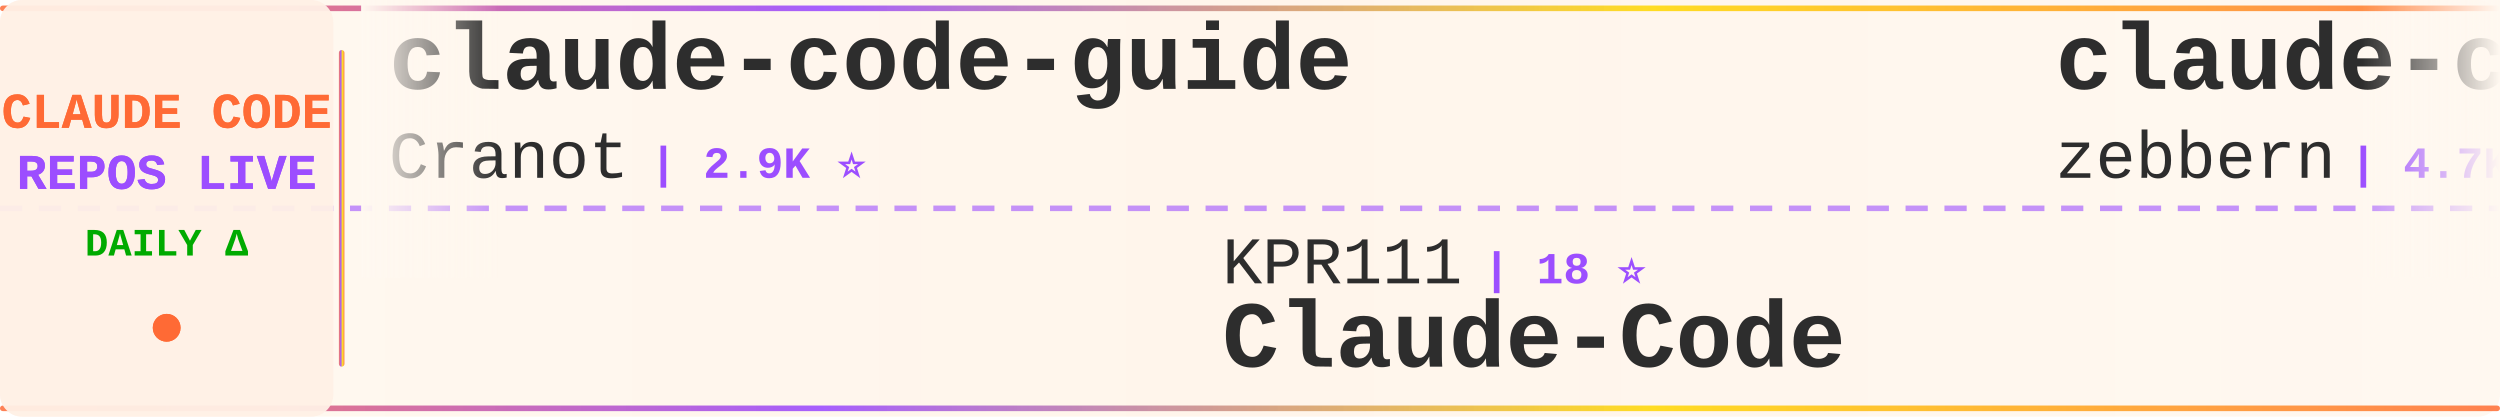
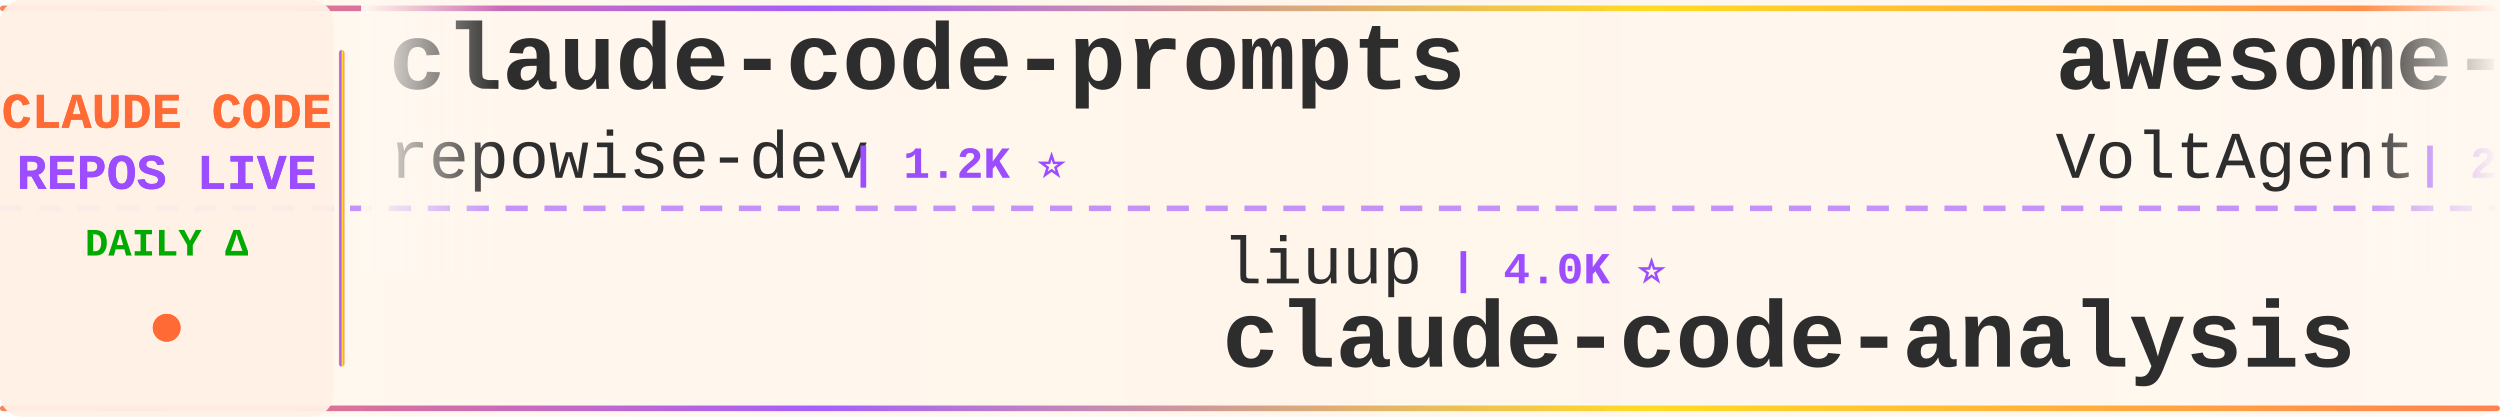
<svg xmlns="http://www.w3.org/2000/svg" width="900" height="150">
  <defs>
    <linearGradient id="tickerBg" x1="0%" y1="0%" x2="100%" y2="0%">
      <stop offset="0%" style="stop-color:#fff8f0;stop-opacity:0.98" />
      <stop offset="50%" style="stop-color:#fff5eb;stop-opacity:1" />
      <stop offset="100%" style="stop-color:#fff8f0;stop-opacity:0.98" />
    </linearGradient>
    <linearGradient id="borderGrad" x1="0%" y1="0%" x2="100%" y2="0%">
      <stop offset="0%" style="stop-color:#FF6B35;stop-opacity:0.85">
        <animate attributeName="stop-opacity" values="0.85;1;0.85" dur="2s" repeatCount="indefinite" />
      </stop>
      <stop offset="33%" style="stop-color:#9C4EFF;stop-opacity:0.9">
        <animate attributeName="stop-opacity" values="0.9;1;0.9" dur="2.2s" repeatCount="indefinite" />
      </stop>
      <stop offset="66%" style="stop-color:#FFD700;stop-opacity:0.85">
        <animate attributeName="stop-opacity" values="0.85;1;0.85" dur="1.8s" repeatCount="indefinite" />
      </stop>
      <stop offset="100%" style="stop-color:#FF6B35;stop-opacity:0.85">
        <animate attributeName="stop-opacity" values="0.85;1;0.85" dur="2s" repeatCount="indefinite" />
      </stop>
    </linearGradient>
    <filter id="textGlow">
      <feGaussianBlur stdDeviation="0.15" result="coloredBlur" />
      <feMerge>
        <feMergeNode in="coloredBlur" />
        <feMergeNode in="SourceGraphic" />
      </feMerge>
    </filter>
    <filter id="metricGlow">
      <feGaussianBlur stdDeviation="0.2" result="coloredBlur" />
      <feMerge>
        <feMergeNode in="coloredBlur" />
        <feMergeNode in="SourceGraphic" />
      </feMerge>
    </filter>
    <linearGradient id="leftFade" x1="0%" y1="0%" x2="100%" y2="0%">
      <stop offset="0%" style="stop-color:#fff8f0;stop-opacity:1" />
      <stop offset="100%" style="stop-color:#fff8f0;stop-opacity:0" />
    </linearGradient>
    <linearGradient id="rightFade" x1="0%" y1="0%" x2="100%" y2="0%">
      <stop offset="0%" style="stop-color:#fff8f0;stop-opacity:0" />
      <stop offset="100%" style="stop-color:#fff8f0;stop-opacity:1" />
    </linearGradient>
  </defs>
  <rect width="900" height="150" fill="url(#tickerBg)" rx="8" />
  <rect x="0" y="2" width="900" height="2" fill="url(#borderGrad)" rx="1" />
  <rect x="0" y="146" width="900" height="2" fill="url(#borderGrad)" rx="1" />
  <line x1="0" y1="75" x2="900" y2="75" stroke="#9C4EFF" stroke-width="2" stroke-dasharray="8 6" opacity="0.6" />
  <rect x="0" y="0" width="120" height="150" fill="#fff0e6" opacity="0.95" rx="8" />
  <text x="60" y="46" font-family="'Courier New', monospace" font-size="18" font-weight="bold" fill="#FF6B35" text-anchor="middle" filter="url(#textGlow)">
    CLAUDE CODE
  </text>
  <text x="60" y="68" font-family="'Courier New', monospace" font-size="18" font-weight="bold" fill="#9C4EFF" text-anchor="middle" filter="url(#textGlow)">
    REPOS LIVE
  </text>
  <text x="60" y="92" font-family="'Courier New', monospace" font-size="14" font-weight="bold" fill="#00aa00" text-anchor="middle">
    DAILY Δ
  </text>
  <circle cx="60" cy="118" r="5" fill="#FF6B35" filter="url(#metricGlow)">
    <animate attributeName="r" values="4;6;4" dur="1.5s" repeatCount="indefinite" />
    <animate attributeName="opacity" values="0.6;1;0.6" dur="1.5s" repeatCount="indefinite" />
  </circle>
  <rect x="122" y="18" width="2" height="114" fill="url(#borderGrad)" rx="1" />
  <clipPath id="tickerClip">
    <rect x="130" y="0" width="770" height="150" />
  </clipPath>
  <g clip-path="url(#tickerClip)">
    <g id="tickerItems">
      <animateTransform attributeName="transform" attributeType="XML" type="translate" from="0 0" to="-3000 0" dur="54s" repeatCount="indefinite" />
      <g transform="translate(0, 0)">
-         <text x="140" y="32" font-family="'Courier New', monospace" font-size="34" font-weight="bold" fill="#2d2d2d">claude-code-guide</text>
-         <text x="140" y="64" font-family="'Courier New', monospace" font-size="24" font-weight="normal" fill="#2d2d2d" opacity="1.0">Cranot</text>
-         <text x="234" y="64" font-family="'Courier New', monospace" font-size="16" font-weight="bold" fill="#9C4EFF"> | 2.9K ⭐</text>
+         <text x="140" y="32" font-family="'Courier New', monospace" font-size="34" font-weight="bold" fill="#2d2d2d">claude-code-prompts</text>
+         <text x="140" y="64" font-family="'Courier New', monospace" font-size="24" font-weight="normal" fill="#2d2d2d" opacity="1.0">repowise-dev</text>
+         <text x="306" y="64" font-family="'Courier New', monospace" font-size="16" font-weight="bold" fill="#9C4EFF"> | 1.2K ⭐</text>
      </g>
      <g transform="translate(300, 0)">
-         <text x="140" y="102" font-family="'Courier New', monospace" font-size="24" font-weight="normal" fill="#2d2d2d" opacity="1.0">KPR111</text>
-         <text x="234" y="102" font-family="'Courier New', monospace" font-size="16" font-weight="bold" fill="#9C4EFF"> | 18 ⭐</text>
-         <text x="140" y="132" font-family="'Courier New', monospace" font-size="34" font-weight="bold" fill="#2d2d2d">Claude-Code</text>
+         <text x="140" y="102" font-family="'Courier New', monospace" font-size="24" font-weight="normal" fill="#2d2d2d" opacity="1.0">liuup</text>
+         <text x="222" y="102" font-family="'Courier New', monospace" font-size="16" font-weight="bold" fill="#9C4EFF"> | 4.0K ⭐</text>
+         <text x="140" y="132" font-family="'Courier New', monospace" font-size="34" font-weight="bold" fill="#2d2d2d">claude-code-analysis</text>
      </g>
      <g transform="translate(600, 0)">
-         <text x="140" y="32" font-family="'Courier New', monospace" font-size="34" font-weight="bold" fill="#2d2d2d">claude-code-guide</text>
-         <text x="140" y="64" font-family="'Courier New', monospace" font-size="24" font-weight="normal" fill="#2d2d2d" opacity="1.0">zebbern</text>
-         <text x="246" y="64" font-family="'Courier New', monospace" font-size="16" font-weight="bold" fill="#9C4EFF"> | 4.7K ⭐ -2</text>
+         <text x="140" y="32" font-family="'Courier New', monospace" font-size="34" font-weight="bold" fill="#2d2d2d">awesome-claude-code-suba...</text>
+         <text x="140" y="64" font-family="'Courier New', monospace" font-size="24" font-weight="normal" fill="#2d2d2d" opacity="1.0">VoltAgent</text>
+         <text x="270" y="64" font-family="'Courier New', monospace" font-size="16" font-weight="bold" fill="#9C4EFF"> | 25.6K ⭐ +10</text>
      </g>
      <g transform="translate(900, 0)">
-         <text x="140" y="102" font-family="'Courier New', monospace" font-size="24" font-weight="normal" fill="#2d2d2d" opacity="1.0">luyao618</text>
-         <text x="258" y="102" font-family="'Courier New', monospace" font-size="16" font-weight="bold" fill="#9C4EFF"> | 1.7K ⭐</text>
-         <text x="140" y="132" font-family="'Courier New', monospace" font-size="34" font-weight="bold" fill="#2d2d2d">Claude-Code-Source-Study</text>
+         <text x="140" y="102" font-family="'Courier New', monospace" font-size="24" font-weight="normal" fill="#2d2d2d" opacity="1.0">Windy3f3f3f3f</text>
+         <text x="318" y="102" font-family="'Courier New', monospace" font-size="16" font-weight="bold" fill="#9C4EFF"> | 3.7K ⭐</text>
+         <text x="140" y="132" font-family="'Courier New', monospace" font-size="34" font-weight="bold" fill="#2d2d2d">how-claude-code-works</text>
      </g>
      <g transform="translate(1200, 0)">
-         <text x="140" y="32" font-family="'Courier New', monospace" font-size="34" font-weight="bold" fill="#2d2d2d">Claude-Code-Usage-Monito...</text>
-         <text x="140" y="64" font-family="'Courier New', monospace" font-size="24" font-weight="normal" fill="#2d2d2d" opacity="1.0">Maciek-roboblog</text>
-         <text x="342" y="64" font-family="'Courier New', monospace" font-size="16" font-weight="bold" fill="#9C4EFF"> | 8.7K ⭐ -1</text>
+         <text x="140" y="32" font-family="'Courier New', monospace" font-size="34" font-weight="bold" fill="#2d2d2d">claude-code-showcase</text>
+         <text x="140" y="64" font-family="'Courier New', monospace" font-size="24" font-weight="normal" fill="#2d2d2d" opacity="1.0">ChrisWiles</text>
+         <text x="282" y="64" font-family="'Courier New', monospace" font-size="16" font-weight="bold" fill="#9C4EFF"> | 6.1K ⭐</text>
      </g>
      <g transform="translate(1500, 0)">
-         <text x="140" y="102" font-family="'Courier New', monospace" font-size="24" font-weight="normal" fill="#2d2d2d" opacity="1.0">VoltAgent</text>
-         <text x="270" y="102" font-family="'Courier New', monospace" font-size="16" font-weight="bold" fill="#9C4EFF"> | 25.6K ⭐ +1</text>
-         <text x="140" y="132" font-family="'Courier New', monospace" font-size="34" font-weight="bold" fill="#2d2d2d">awesome-claude-code-suba...</text>
+         <text x="140" y="102" font-family="'Courier New', monospace" font-size="24" font-weight="normal" fill="#2d2d2d" opacity="1.0">techjarves</text>
+         <text x="282" y="102" font-family="'Courier New', monospace" font-size="16" font-weight="bold" fill="#9C4EFF"> | 1.6K ⭐ -1</text>
+         <text x="140" y="132" font-family="'Courier New', monospace" font-size="34" font-weight="bold" fill="#2d2d2d">ClaudeCode-Portable</text>
      </g>
      <g transform="translate(1800, 0)">
-         <text x="140" y="32" font-family="'Courier New', monospace" font-size="34" font-weight="bold" fill="#2d2d2d">claude-code-source</text>
-         <text x="140" y="64" font-family="'Courier New', monospace" font-size="24" font-weight="normal" fill="#2d2d2d" opacity="1.0">JrCx7scC</text>
-         <text x="258" y="64" font-family="'Courier New', monospace" font-size="16" font-weight="bold" fill="#9C4EFF"> | 376 ⭐</text>
+         <text x="140" y="32" font-family="'Courier New', monospace" font-size="34" font-weight="bold" fill="#2d2d2d">Claude-code</text>
+         <text x="140" y="64" font-family="'Courier New', monospace" font-size="24" font-weight="normal" fill="#2d2d2d" opacity="1.0">zstmfhy</text>
+         <text x="246" y="64" font-family="'Courier New', monospace" font-size="16" font-weight="bold" fill="#9C4EFF"> | 188 ⭐</text>
      </g>
      <g transform="translate(2100, 0)">
-         <text x="140" y="102" font-family="'Courier New', monospace" font-size="24" font-weight="normal" fill="#2d2d2d" opacity="1.0">Pimzino</text>
-         <text x="246" y="102" font-family="'Courier New', monospace" font-size="16" font-weight="bold" fill="#9C4EFF"> | 3.9K ⭐</text>
-         <text x="140" y="132" font-family="'Courier New', monospace" font-size="34" font-weight="bold" fill="#2d2d2d">claude-code-spec-workflo...</text>
+         <text x="140" y="102" font-family="'Courier New', monospace" font-size="24" font-weight="normal" fill="#2d2d2d" opacity="1.0">WorldFlowAI</text>
+         <text x="294" y="102" font-family="'Courier New', monospace" font-size="16" font-weight="bold" fill="#9C4EFF"> | 4.4K ⭐ +15</text>
+         <text x="140" y="132" font-family="'Courier New', monospace" font-size="34" font-weight="bold" fill="#2d2d2d">everything-claude-code</text>
      </g>
      <g transform="translate(2400, 0)">
-         <text x="140" y="32" font-family="'Courier New', monospace" font-size="34" font-weight="bold" fill="#2d2d2d">claude-code-engineering</text>
-         <text x="140" y="64" font-family="'Courier New', monospace" font-size="24" font-weight="normal" fill="#2d2d2d" opacity="1.0">huangjia2019</text>
-         <text x="306" y="64" font-family="'Courier New', monospace" font-size="16" font-weight="bold" fill="#9C4EFF"> | 1.1K ⭐</text>
+         <text x="140" y="32" font-family="'Courier New', monospace" font-size="34" font-weight="bold" fill="#2d2d2d">collection-claude-code-s...</text>
+         <text x="140" y="64" font-family="'Courier New', monospace" font-size="24" font-weight="normal" fill="#2d2d2d" opacity="1.0">chauncygu</text>
+         <text x="270" y="64" font-family="'Courier New', monospace" font-size="16" font-weight="bold" fill="#9C4EFF"> | 2.8K ⭐</text>
      </g>
      <g transform="translate(2700, 0)">
-         <text x="140" y="102" font-family="'Courier New', monospace" font-size="24" font-weight="normal" fill="#2d2d2d" opacity="1.0">techjarves</text>
-         <text x="282" y="102" font-family="'Courier New', monospace" font-size="16" font-weight="bold" fill="#9C4EFF"> | 1.6K ⭐</text>
-         <text x="140" y="132" font-family="'Courier New', monospace" font-size="34" font-weight="bold" fill="#2d2d2d">ClaudeCode-Portable</text>
+         <text x="140" y="102" font-family="'Courier New', monospace" font-size="24" font-weight="normal" fill="#2d2d2d" opacity="1.0">anthropics</text>
+         <text x="282" y="102" font-family="'Courier New', monospace" font-size="16" font-weight="bold" fill="#9C4EFF"> | 6.3K ⭐</text>
+         <text x="140" y="132" font-family="'Courier New', monospace" font-size="34" font-weight="bold" fill="#2d2d2d">claude-code-security-rev...</text>
      </g>
      <g transform="translate(3000, 0)">
-         <text x="140" y="32" font-family="'Courier New', monospace" font-size="34" font-weight="bold" fill="#2d2d2d">claude-code-guide</text>
-         <text x="140" y="64" font-family="'Courier New', monospace" font-size="24" font-weight="normal" fill="#2d2d2d" opacity="1.0">Cranot</text>
-         <text x="234" y="64" font-family="'Courier New', monospace" font-size="16" font-weight="bold" fill="#9C4EFF"> | 2.9K ⭐</text>
+         <text x="140" y="32" font-family="'Courier New', monospace" font-size="34" font-weight="bold" fill="#2d2d2d">claude-code-prompts</text>
+         <text x="140" y="64" font-family="'Courier New', monospace" font-size="24" font-weight="normal" fill="#2d2d2d" opacity="1.0">repowise-dev</text>
+         <text x="306" y="64" font-family="'Courier New', monospace" font-size="16" font-weight="bold" fill="#9C4EFF"> | 1.2K ⭐</text>
      </g>
      <g transform="translate(3300, 0)">
-         <text x="140" y="102" font-family="'Courier New', monospace" font-size="24" font-weight="normal" fill="#2d2d2d" opacity="1.0">KPR111</text>
-         <text x="234" y="102" font-family="'Courier New', monospace" font-size="16" font-weight="bold" fill="#9C4EFF"> | 18 ⭐</text>
-         <text x="140" y="132" font-family="'Courier New', monospace" font-size="34" font-weight="bold" fill="#2d2d2d">Claude-Code</text>
+         <text x="140" y="102" font-family="'Courier New', monospace" font-size="24" font-weight="normal" fill="#2d2d2d" opacity="1.0">liuup</text>
+         <text x="222" y="102" font-family="'Courier New', monospace" font-size="16" font-weight="bold" fill="#9C4EFF"> | 4.0K ⭐</text>
+         <text x="140" y="132" font-family="'Courier New', monospace" font-size="34" font-weight="bold" fill="#2d2d2d">claude-code-analysis</text>
      </g>
      <g transform="translate(3600, 0)">
-         <text x="140" y="32" font-family="'Courier New', monospace" font-size="34" font-weight="bold" fill="#2d2d2d">claude-code-guide</text>
-         <text x="140" y="64" font-family="'Courier New', monospace" font-size="24" font-weight="normal" fill="#2d2d2d" opacity="1.0">zebbern</text>
-         <text x="246" y="64" font-family="'Courier New', monospace" font-size="16" font-weight="bold" fill="#9C4EFF"> | 4.7K ⭐ -2</text>
+         <text x="140" y="32" font-family="'Courier New', monospace" font-size="34" font-weight="bold" fill="#2d2d2d">awesome-claude-code-suba...</text>
+         <text x="140" y="64" font-family="'Courier New', monospace" font-size="24" font-weight="normal" fill="#2d2d2d" opacity="1.0">VoltAgent</text>
+         <text x="270" y="64" font-family="'Courier New', monospace" font-size="16" font-weight="bold" fill="#9C4EFF"> | 25.6K ⭐ +10</text>
      </g>
      <g transform="translate(3900, 0)">
-         <text x="140" y="102" font-family="'Courier New', monospace" font-size="24" font-weight="normal" fill="#2d2d2d" opacity="1.0">luyao618</text>
-         <text x="258" y="102" font-family="'Courier New', monospace" font-size="16" font-weight="bold" fill="#9C4EFF"> | 1.7K ⭐</text>
-         <text x="140" y="132" font-family="'Courier New', monospace" font-size="34" font-weight="bold" fill="#2d2d2d">Claude-Code-Source-Study</text>
+         <text x="140" y="102" font-family="'Courier New', monospace" font-size="24" font-weight="normal" fill="#2d2d2d" opacity="1.0">Windy3f3f3f3f</text>
+         <text x="318" y="102" font-family="'Courier New', monospace" font-size="16" font-weight="bold" fill="#9C4EFF"> | 3.7K ⭐</text>
+         <text x="140" y="132" font-family="'Courier New', monospace" font-size="34" font-weight="bold" fill="#2d2d2d">how-claude-code-works</text>
      </g>
    </g>
  </g>
  <rect x="130" y="0" width="50" height="100" fill="url(#leftFade)" />
  <rect x="850" y="0" width="50" height="100" fill="url(#rightFade)" />
</svg>
